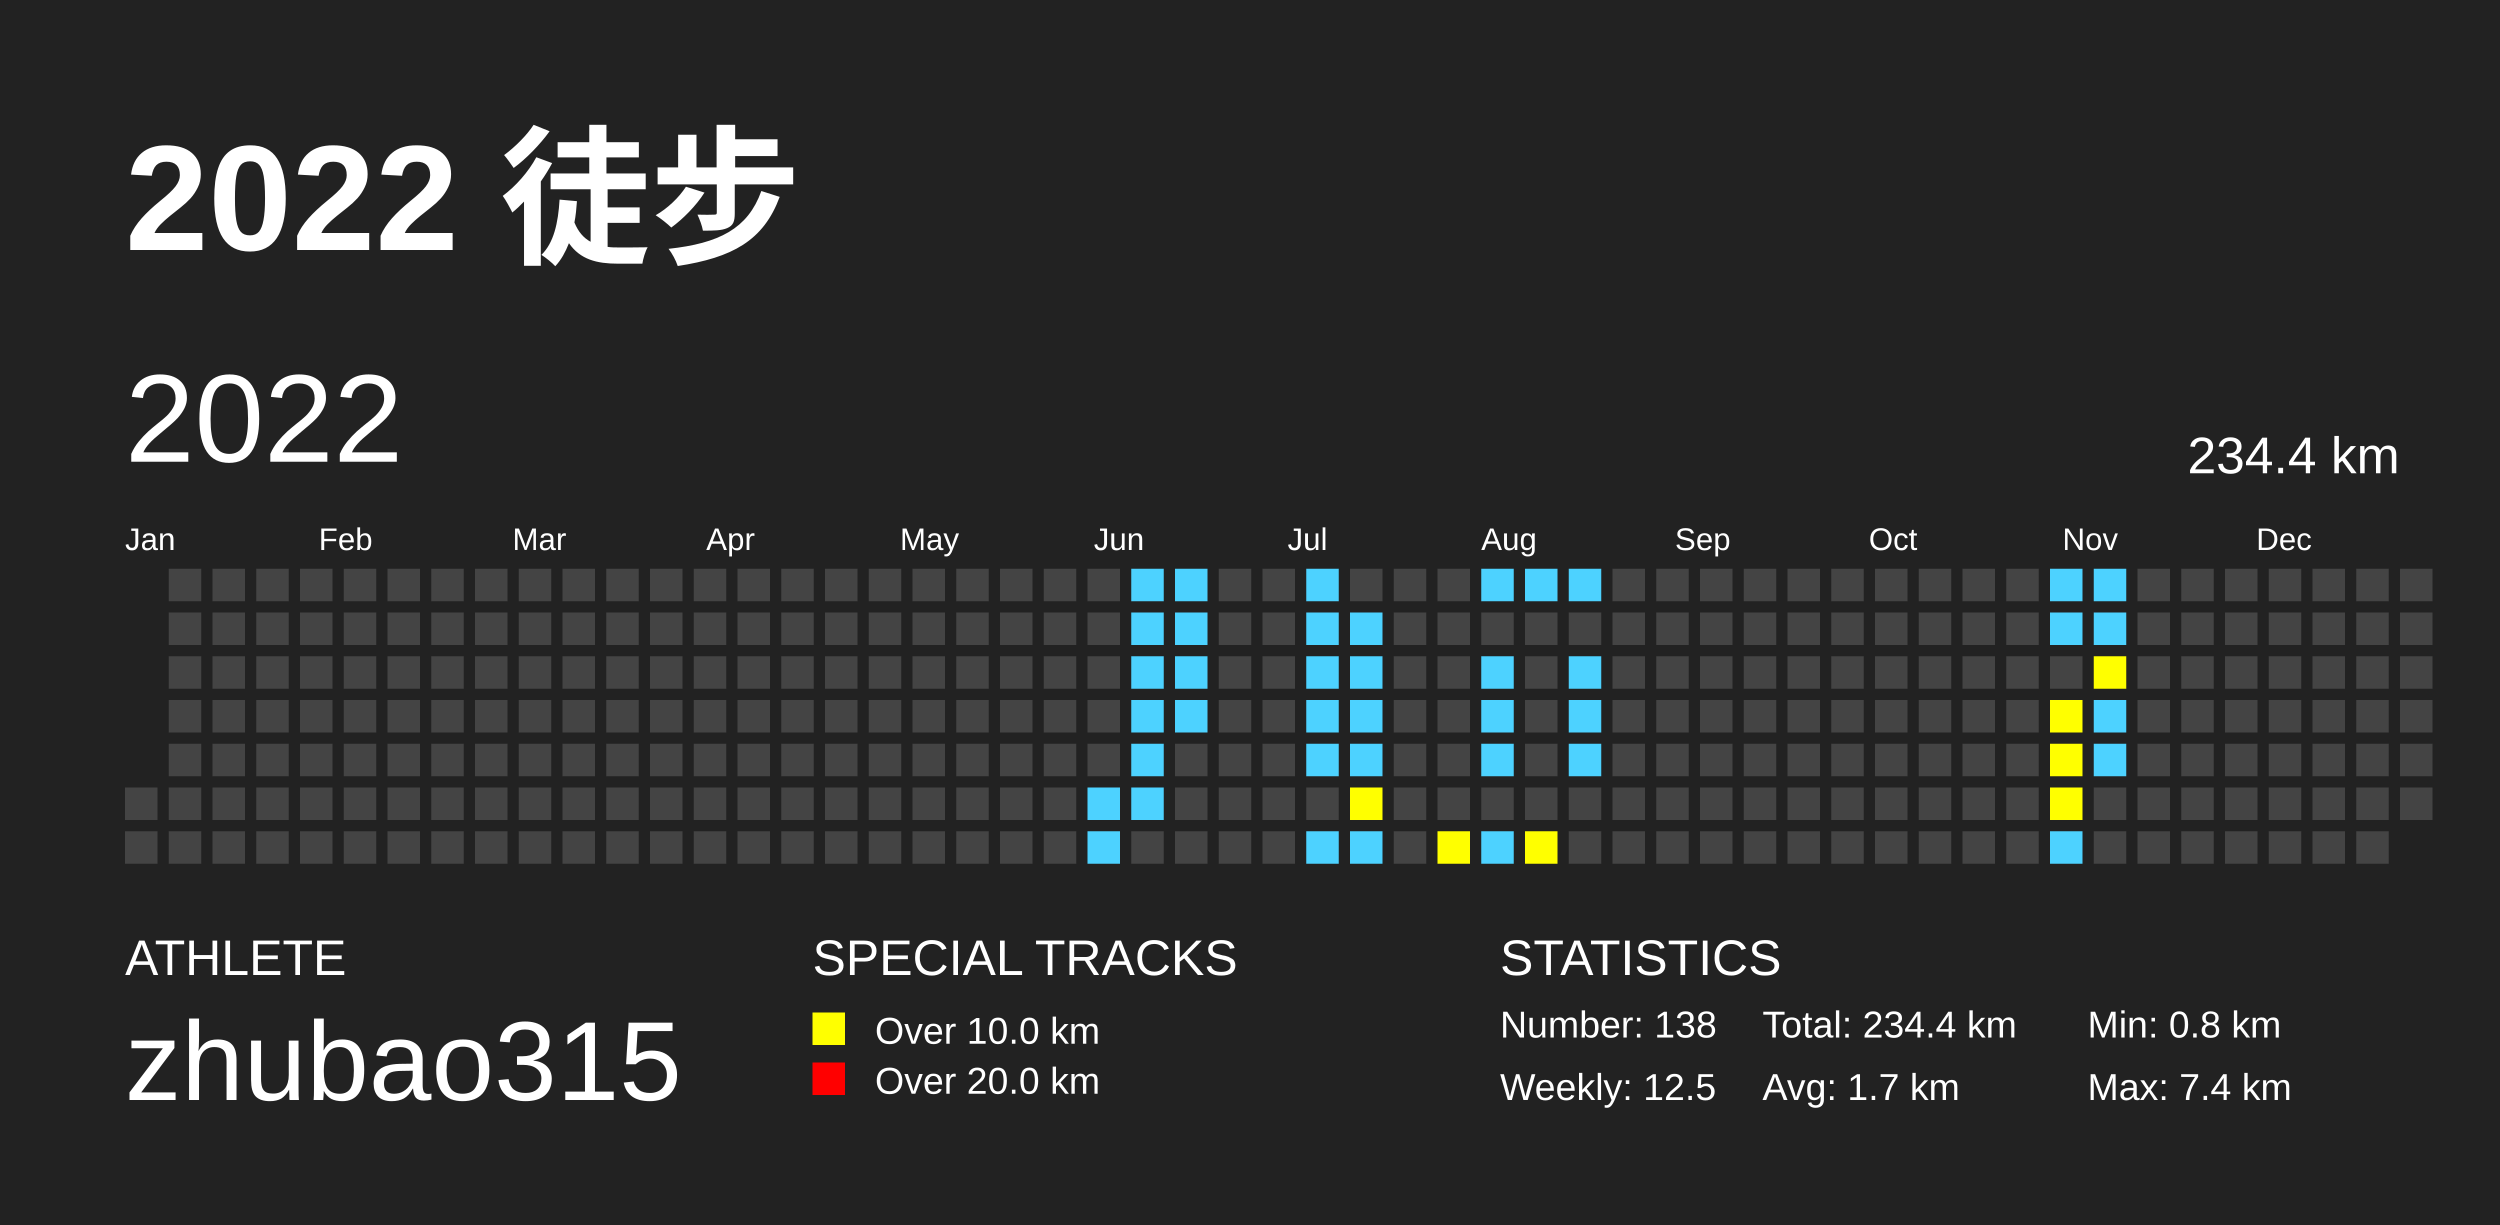
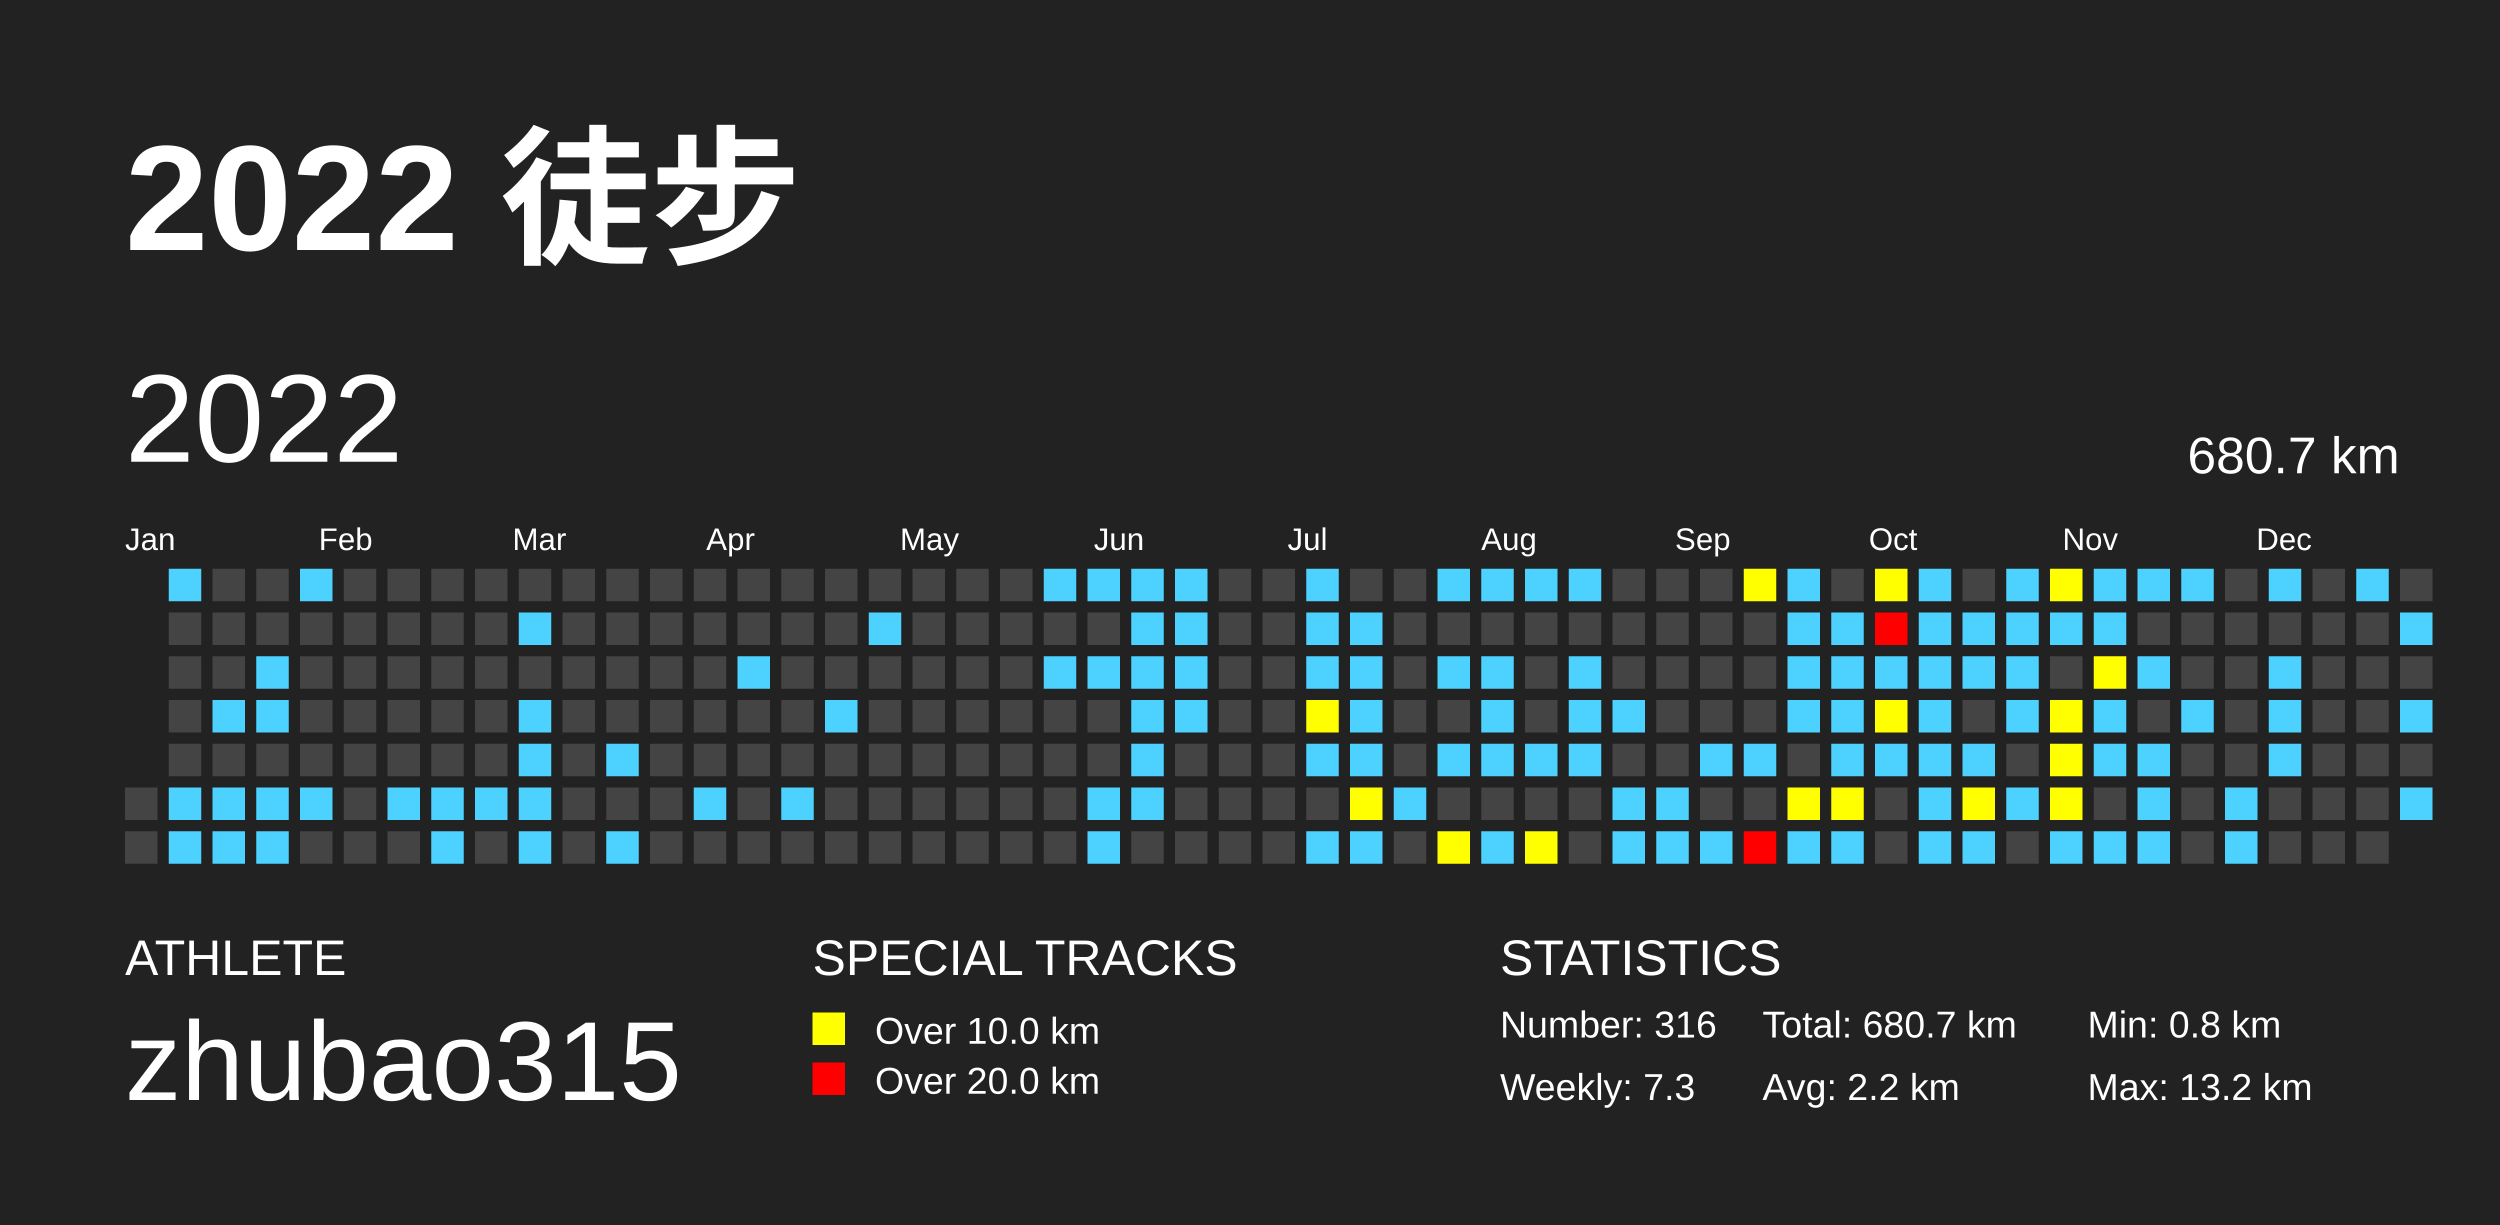
<svg xmlns="http://www.w3.org/2000/svg" baseProfile="full" height="98mm" version="1.1" viewBox="0,0,200,98" width="200mm">
  <defs />
  <rect fill="#222222" height="98" width="200" x="0" y="0" />
  <text fill="#FFFFFF" style="font-size:12px; font-family:Arial; font-weight:bold;" x="10" y="20">2022 徒步</text>
  <text fill="#FFFFFF" style="font-size:4px; font-family:Arial" x="10" y="78">ATHLETE</text>
  <text fill="#FFFFFF" style="font-size:9px; font-family:Arial" x="10" y="88">zhubao315</text>
  <text fill="#FFFFFF" style="font-size:4px; font-family:Arial" x="65" y="78">SPECIAL TRACKS</text>
  <rect fill="yellow" height="2.6" width="2.6" x="65" y="81" />
  <text fill="#FFFFFF" style="font-size:3px; font-family:Arial" x="70" y="83.5">Over 10.0 km</text>
  <rect fill="red" height="2.6" width="2.6" x="65" y="85" />
  <text fill="#FFFFFF" style="font-size:3px; font-family:Arial" x="70" y="87.5">Over 20.0 km</text>
  <text fill="#FFFFFF" style="font-size:4px; font-family:Arial" x="120" y="78">STATISTICS</text>
-   <text fill="#FFFFFF" style="font-size:3px; font-family:Arial" x="120" y="83">Number: 138</text>
-   <text fill="#FFFFFF" style="font-size:3px; font-family:Arial" x="120" y="88">Weekly: 12.5</text>
-   <text fill="#FFFFFF" style="font-size:3px; font-family:Arial" x="141" y="83">Total: 234.4 km</text>
-   <text fill="#FFFFFF" style="font-size:3px; font-family:Arial" x="141" y="88">Avg: 1.7 km</text>
+   <text fill="#FFFFFF" style="font-size:3px; font-family:Arial" x="120" y="83">Number: 316</text>
+   <text fill="#FFFFFF" style="font-size:3px; font-family:Arial" x="120" y="88">Weekly: 7.3</text>
+   <text fill="#FFFFFF" style="font-size:3px; font-family:Arial" x="141" y="83">Total: 680.7 km</text>
+   <text fill="#FFFFFF" style="font-size:3px; font-family:Arial" x="141" y="88">Avg: 2.2 km</text>
  <text fill="#FFFFFF" style="font-size:3px; font-family:Arial" x="167" y="83">Min: 0.8 km</text>
-   <text fill="#FFFFFF" style="font-size:3px; font-family:Arial" x="167" y="88">Max: 7.4 km</text>
+   <text fill="#FFFFFF" style="font-size:3px; font-family:Arial" x="167" y="88">Max: 13.2 km</text>
  <text dominant-baseline="hanging" fill="#FFFFFF" style="font-size:10.0px; font-family:Arial;" x="10" y="30">2022</text>
-   <text dominant-baseline="hanging" fill="#FFFFFF" style="font-size:4.125px; font-family:Arial;" x="175" y="35">234.4 km</text>
+   <text dominant-baseline="hanging" fill="#FFFFFF" style="font-size:4.125px; font-family:Arial;" x="175" y="35">680.7 km</text>
  <text fill="#FFFFFF" style="font-size:2.5px; font-family:Arial" x="10.0" y="44">Jan</text>
  <text fill="#FFFFFF" style="font-size:2.5px; font-family:Arial" x="25.5" y="44">Feb</text>
  <text fill="#FFFFFF" style="font-size:2.5px; font-family:Arial" x="41.0" y="44">Mar</text>
  <text fill="#FFFFFF" style="font-size:2.5px; font-family:Arial" x="56.5" y="44">Apr</text>
  <text fill="#FFFFFF" style="font-size:2.5px; font-family:Arial" x="72.0" y="44">May</text>
  <text fill="#FFFFFF" style="font-size:2.5px; font-family:Arial" x="87.5" y="44">Jun</text>
  <text fill="#FFFFFF" style="font-size:2.5px; font-family:Arial" x="103.0" y="44">Jul</text>
  <text fill="#FFFFFF" style="font-size:2.5px; font-family:Arial" x="118.5" y="44">Aug</text>
  <text fill="#FFFFFF" style="font-size:2.5px; font-family:Arial" x="134.0" y="44">Sep</text>
  <text fill="#FFFFFF" style="font-size:2.5px; font-family:Arial" x="149.5" y="44">Oct</text>
  <text fill="#FFFFFF" style="font-size:2.5px; font-family:Arial" x="165.0" y="44">Nov</text>
  <text fill="#FFFFFF" style="font-size:2.5px; font-family:Arial" x="180.5" y="44">Dec</text>
  <rect fill="#444444" height="2.6" width="2.6" x="10.0" y="63.0" />
  <rect fill="#444444" height="2.6" width="2.6" x="10.0" y="66.5" />
-   <rect fill="#444444" height="2.6" width="2.6" x="13.5" y="45.5" />
+   <rect fill="#4DD2FF" height="2.6" width="2.6" x="13.5" y="45.5" />
  <rect fill="#444444" height="2.6" width="2.6" x="13.5" y="49.0" />
  <rect fill="#444444" height="2.6" width="2.6" x="13.5" y="52.5" />
  <rect fill="#444444" height="2.6" width="2.6" x="13.5" y="56.0" />
  <rect fill="#444444" height="2.6" width="2.6" x="13.5" y="59.5" />
-   <rect fill="#444444" height="2.6" width="2.6" x="13.5" y="63.0" />
-   <rect fill="#444444" height="2.6" width="2.6" x="13.5" y="66.5" />
+   <rect fill="#4DD2FF" height="2.6" width="2.6" x="13.5" y="63.0" />
+   <rect fill="#4DD2FF" height="2.6" width="2.6" x="13.5" y="66.5" />
  <rect fill="#444444" height="2.6" width="2.6" x="17.0" y="45.5" />
  <rect fill="#444444" height="2.6" width="2.6" x="17.0" y="49.0" />
  <rect fill="#444444" height="2.6" width="2.6" x="17.0" y="52.5" />
-   <rect fill="#444444" height="2.6" width="2.6" x="17.0" y="56.0" />
+   <rect fill="#4DD2FF" height="2.6" width="2.6" x="17.0" y="56.0" />
  <rect fill="#444444" height="2.6" width="2.6" x="17.0" y="59.5" />
-   <rect fill="#444444" height="2.6" width="2.6" x="17.0" y="63.0" />
-   <rect fill="#444444" height="2.6" width="2.6" x="17.0" y="66.5" />
+   <rect fill="#4DD2FF" height="2.6" width="2.6" x="17.0" y="63.0" />
+   <rect fill="#4DD2FF" height="2.6" width="2.6" x="17.0" y="66.5" />
  <rect fill="#444444" height="2.6" width="2.6" x="20.5" y="45.5" />
  <rect fill="#444444" height="2.6" width="2.6" x="20.5" y="49.0" />
-   <rect fill="#444444" height="2.6" width="2.6" x="20.5" y="52.5" />
-   <rect fill="#444444" height="2.6" width="2.6" x="20.5" y="56.0" />
+   <rect fill="#4DD2FF" height="2.6" width="2.6" x="20.5" y="52.5" />
+   <rect fill="#4DD2FF" height="2.6" width="2.6" x="20.5" y="56.0" />
  <rect fill="#444444" height="2.6" width="2.6" x="20.5" y="59.5" />
-   <rect fill="#444444" height="2.6" width="2.6" x="20.5" y="63.0" />
-   <rect fill="#444444" height="2.6" width="2.6" x="20.5" y="66.5" />
-   <rect fill="#444444" height="2.6" width="2.6" x="24.0" y="45.5" />
+   <rect fill="#4DD2FF" height="2.6" width="2.6" x="20.5" y="63.0" />
+   <rect fill="#4DD2FF" height="2.6" width="2.6" x="20.5" y="66.5" />
+   <rect fill="#4DD2FF" height="2.6" width="2.6" x="24.0" y="45.5" />
  <rect fill="#444444" height="2.6" width="2.6" x="24.0" y="49.0" />
  <rect fill="#444444" height="2.6" width="2.6" x="24.0" y="52.5" />
  <rect fill="#444444" height="2.6" width="2.6" x="24.0" y="56.0" />
  <rect fill="#444444" height="2.6" width="2.6" x="24.0" y="59.5" />
-   <rect fill="#444444" height="2.6" width="2.6" x="24.0" y="63.0" />
+   <rect fill="#4DD2FF" height="2.6" width="2.6" x="24.0" y="63.0" />
  <rect fill="#444444" height="2.6" width="2.6" x="24.0" y="66.5" />
  <rect fill="#444444" height="2.6" width="2.6" x="27.5" y="45.5" />
  <rect fill="#444444" height="2.6" width="2.6" x="27.5" y="49.0" />
  <rect fill="#444444" height="2.6" width="2.6" x="27.5" y="52.5" />
  <rect fill="#444444" height="2.6" width="2.6" x="27.5" y="56.0" />
  <rect fill="#444444" height="2.6" width="2.6" x="27.5" y="59.5" />
  <rect fill="#444444" height="2.6" width="2.6" x="27.5" y="63.0" />
  <rect fill="#444444" height="2.6" width="2.6" x="27.5" y="66.5" />
  <rect fill="#444444" height="2.6" width="2.6" x="31.0" y="45.5" />
  <rect fill="#444444" height="2.6" width="2.6" x="31.0" y="49.0" />
  <rect fill="#444444" height="2.6" width="2.6" x="31.0" y="52.5" />
  <rect fill="#444444" height="2.6" width="2.6" x="31.0" y="56.0" />
  <rect fill="#444444" height="2.6" width="2.6" x="31.0" y="59.5" />
-   <rect fill="#444444" height="2.6" width="2.6" x="31.0" y="63.0" />
+   <rect fill="#4DD2FF" height="2.6" width="2.6" x="31.0" y="63.0" />
  <rect fill="#444444" height="2.6" width="2.6" x="31.0" y="66.5" />
  <rect fill="#444444" height="2.6" width="2.6" x="34.5" y="45.5" />
  <rect fill="#444444" height="2.6" width="2.6" x="34.5" y="49.0" />
  <rect fill="#444444" height="2.6" width="2.6" x="34.5" y="52.5" />
  <rect fill="#444444" height="2.6" width="2.6" x="34.5" y="56.0" />
  <rect fill="#444444" height="2.6" width="2.6" x="34.5" y="59.5" />
-   <rect fill="#444444" height="2.6" width="2.6" x="34.5" y="63.0" />
-   <rect fill="#444444" height="2.6" width="2.6" x="34.5" y="66.5" />
+   <rect fill="#4DD2FF" height="2.6" width="2.6" x="34.5" y="63.0" />
+   <rect fill="#4DD2FF" height="2.6" width="2.6" x="34.5" y="66.5" />
  <rect fill="#444444" height="2.6" width="2.6" x="38.0" y="45.5" />
  <rect fill="#444444" height="2.6" width="2.6" x="38.0" y="49.0" />
  <rect fill="#444444" height="2.6" width="2.6" x="38.0" y="52.5" />
  <rect fill="#444444" height="2.6" width="2.6" x="38.0" y="56.0" />
  <rect fill="#444444" height="2.6" width="2.6" x="38.0" y="59.5" />
-   <rect fill="#444444" height="2.6" width="2.6" x="38.0" y="63.0" />
+   <rect fill="#4DD2FF" height="2.6" width="2.6" x="38.0" y="63.0" />
  <rect fill="#444444" height="2.6" width="2.6" x="38.0" y="66.5" />
  <rect fill="#444444" height="2.6" width="2.6" x="41.5" y="45.5" />
-   <rect fill="#444444" height="2.6" width="2.6" x="41.5" y="49.0" />
+   <rect fill="#4DD2FF" height="2.6" width="2.6" x="41.5" y="49.0" />
  <rect fill="#444444" height="2.6" width="2.6" x="41.5" y="52.5" />
-   <rect fill="#444444" height="2.6" width="2.6" x="41.5" y="56.0" />
-   <rect fill="#444444" height="2.6" width="2.6" x="41.5" y="59.5" />
-   <rect fill="#444444" height="2.6" width="2.6" x="41.5" y="63.0" />
-   <rect fill="#444444" height="2.6" width="2.6" x="41.5" y="66.5" />
+   <rect fill="#4DD2FF" height="2.6" width="2.6" x="41.5" y="56.0" />
+   <rect fill="#4DD2FF" height="2.6" width="2.6" x="41.5" y="59.5" />
+   <rect fill="#4DD2FF" height="2.6" width="2.6" x="41.5" y="63.0" />
+   <rect fill="#4DD2FF" height="2.6" width="2.6" x="41.5" y="66.5" />
  <rect fill="#444444" height="2.6" width="2.6" x="45.0" y="45.5" />
  <rect fill="#444444" height="2.6" width="2.6" x="45.0" y="49.0" />
  <rect fill="#444444" height="2.6" width="2.6" x="45.0" y="52.5" />
  <rect fill="#444444" height="2.6" width="2.6" x="45.0" y="56.0" />
  <rect fill="#444444" height="2.6" width="2.6" x="45.0" y="59.5" />
  <rect fill="#444444" height="2.6" width="2.6" x="45.0" y="63.0" />
  <rect fill="#444444" height="2.6" width="2.6" x="45.0" y="66.5" />
  <rect fill="#444444" height="2.6" width="2.6" x="48.5" y="45.5" />
  <rect fill="#444444" height="2.6" width="2.6" x="48.5" y="49.0" />
  <rect fill="#444444" height="2.6" width="2.6" x="48.5" y="52.5" />
  <rect fill="#444444" height="2.6" width="2.6" x="48.5" y="56.0" />
-   <rect fill="#444444" height="2.6" width="2.6" x="48.5" y="59.5" />
+   <rect fill="#4DD2FF" height="2.6" width="2.6" x="48.5" y="59.5" />
  <rect fill="#444444" height="2.6" width="2.6" x="48.5" y="63.0" />
-   <rect fill="#444444" height="2.6" width="2.6" x="48.5" y="66.5" />
+   <rect fill="#4DD2FF" height="2.6" width="2.6" x="48.5" y="66.5" />
  <rect fill="#444444" height="2.6" width="2.6" x="52.0" y="45.5" />
  <rect fill="#444444" height="2.6" width="2.6" x="52.0" y="49.0" />
  <rect fill="#444444" height="2.6" width="2.6" x="52.0" y="52.5" />
  <rect fill="#444444" height="2.6" width="2.6" x="52.0" y="56.0" />
  <rect fill="#444444" height="2.6" width="2.6" x="52.0" y="59.5" />
  <rect fill="#444444" height="2.6" width="2.6" x="52.0" y="63.0" />
  <rect fill="#444444" height="2.6" width="2.6" x="52.0" y="66.5" />
  <rect fill="#444444" height="2.6" width="2.6" x="55.5" y="45.5" />
  <rect fill="#444444" height="2.6" width="2.6" x="55.5" y="49.0" />
  <rect fill="#444444" height="2.6" width="2.6" x="55.5" y="52.5" />
  <rect fill="#444444" height="2.6" width="2.6" x="55.5" y="56.0" />
  <rect fill="#444444" height="2.6" width="2.6" x="55.5" y="59.5" />
-   <rect fill="#444444" height="2.6" width="2.6" x="55.5" y="63.0" />
+   <rect fill="#4DD2FF" height="2.6" width="2.6" x="55.5" y="63.0" />
  <rect fill="#444444" height="2.6" width="2.6" x="55.5" y="66.5" />
  <rect fill="#444444" height="2.6" width="2.6" x="59.0" y="45.5" />
  <rect fill="#444444" height="2.6" width="2.6" x="59.0" y="49.0" />
-   <rect fill="#444444" height="2.6" width="2.6" x="59.0" y="52.5" />
+   <rect fill="#4DD2FF" height="2.6" width="2.6" x="59.0" y="52.5" />
  <rect fill="#444444" height="2.6" width="2.6" x="59.0" y="56.0" />
  <rect fill="#444444" height="2.6" width="2.6" x="59.0" y="59.5" />
  <rect fill="#444444" height="2.6" width="2.6" x="59.0" y="63.0" />
  <rect fill="#444444" height="2.6" width="2.6" x="59.0" y="66.5" />
  <rect fill="#444444" height="2.6" width="2.6" x="62.5" y="45.5" />
  <rect fill="#444444" height="2.6" width="2.6" x="62.5" y="49.0" />
  <rect fill="#444444" height="2.6" width="2.6" x="62.5" y="52.5" />
  <rect fill="#444444" height="2.6" width="2.6" x="62.5" y="56.0" />
  <rect fill="#444444" height="2.6" width="2.6" x="62.5" y="59.5" />
-   <rect fill="#444444" height="2.6" width="2.6" x="62.5" y="63.0" />
+   <rect fill="#4DD2FF" height="2.6" width="2.6" x="62.5" y="63.0" />
  <rect fill="#444444" height="2.6" width="2.6" x="62.5" y="66.5" />
  <rect fill="#444444" height="2.6" width="2.6" x="66.0" y="45.5" />
  <rect fill="#444444" height="2.6" width="2.6" x="66.0" y="49.0" />
  <rect fill="#444444" height="2.6" width="2.6" x="66.0" y="52.5" />
-   <rect fill="#444444" height="2.6" width="2.6" x="66.0" y="56.0" />
+   <rect fill="#4DD2FF" height="2.6" width="2.6" x="66.0" y="56.0" />
  <rect fill="#444444" height="2.6" width="2.6" x="66.0" y="59.5" />
  <rect fill="#444444" height="2.6" width="2.6" x="66.0" y="63.0" />
  <rect fill="#444444" height="2.6" width="2.6" x="66.0" y="66.5" />
  <rect fill="#444444" height="2.6" width="2.6" x="69.5" y="45.5" />
-   <rect fill="#444444" height="2.6" width="2.6" x="69.5" y="49.0" />
+   <rect fill="#4DD2FF" height="2.6" width="2.6" x="69.5" y="49.0" />
  <rect fill="#444444" height="2.6" width="2.6" x="69.5" y="52.5" />
  <rect fill="#444444" height="2.6" width="2.6" x="69.5" y="56.0" />
  <rect fill="#444444" height="2.6" width="2.6" x="69.5" y="59.5" />
  <rect fill="#444444" height="2.6" width="2.6" x="69.5" y="63.0" />
  <rect fill="#444444" height="2.6" width="2.6" x="69.5" y="66.5" />
  <rect fill="#444444" height="2.6" width="2.6" x="73.0" y="45.5" />
  <rect fill="#444444" height="2.6" width="2.6" x="73.0" y="49.0" />
  <rect fill="#444444" height="2.6" width="2.6" x="73.0" y="52.5" />
  <rect fill="#444444" height="2.6" width="2.6" x="73.0" y="56.0" />
  <rect fill="#444444" height="2.6" width="2.6" x="73.0" y="59.5" />
  <rect fill="#444444" height="2.6" width="2.6" x="73.0" y="63.0" />
  <rect fill="#444444" height="2.6" width="2.6" x="73.0" y="66.5" />
  <rect fill="#444444" height="2.6" width="2.6" x="76.5" y="45.5" />
  <rect fill="#444444" height="2.6" width="2.6" x="76.5" y="49.0" />
  <rect fill="#444444" height="2.6" width="2.6" x="76.5" y="52.5" />
  <rect fill="#444444" height="2.6" width="2.6" x="76.5" y="56.0" />
  <rect fill="#444444" height="2.6" width="2.6" x="76.5" y="59.5" />
  <rect fill="#444444" height="2.6" width="2.6" x="76.5" y="63.0" />
  <rect fill="#444444" height="2.6" width="2.6" x="76.5" y="66.5" />
  <rect fill="#444444" height="2.6" width="2.6" x="80.0" y="45.5" />
  <rect fill="#444444" height="2.6" width="2.6" x="80.0" y="49.0" />
  <rect fill="#444444" height="2.6" width="2.6" x="80.0" y="52.5" />
  <rect fill="#444444" height="2.6" width="2.6" x="80.0" y="56.0" />
  <rect fill="#444444" height="2.6" width="2.6" x="80.0" y="59.5" />
  <rect fill="#444444" height="2.6" width="2.6" x="80.0" y="63.0" />
  <rect fill="#444444" height="2.6" width="2.6" x="80.0" y="66.5" />
-   <rect fill="#444444" height="2.6" width="2.6" x="83.5" y="45.5" />
+   <rect fill="#4DD2FF" height="2.6" width="2.6" x="83.5" y="45.5" />
  <rect fill="#444444" height="2.6" width="2.6" x="83.5" y="49.0" />
-   <rect fill="#444444" height="2.6" width="2.6" x="83.5" y="52.5" />
+   <rect fill="#4DD2FF" height="2.6" width="2.6" x="83.5" y="52.5" />
  <rect fill="#444444" height="2.6" width="2.6" x="83.5" y="56.0" />
  <rect fill="#444444" height="2.6" width="2.6" x="83.5" y="59.5" />
  <rect fill="#444444" height="2.6" width="2.6" x="83.5" y="63.0" />
  <rect fill="#444444" height="2.6" width="2.6" x="83.5" y="66.5" />
-   <rect fill="#444444" height="2.6" width="2.6" x="87.0" y="45.5" />
+   <rect fill="#4DD2FF" height="2.6" width="2.6" x="87.0" y="45.5" />
  <rect fill="#444444" height="2.6" width="2.6" x="87.0" y="49.0" />
-   <rect fill="#444444" height="2.6" width="2.6" x="87.0" y="52.5" />
+   <rect fill="#4DD2FF" height="2.6" width="2.6" x="87.0" y="52.5" />
  <rect fill="#444444" height="2.6" width="2.6" x="87.0" y="56.0" />
  <rect fill="#444444" height="2.6" width="2.6" x="87.0" y="59.5" />
  <rect fill="#4DD2FF" height="2.6" width="2.6" x="87.0" y="63.0" />
  <rect fill="#4DD2FF" height="2.6" width="2.6" x="87.0" y="66.5" />
  <rect fill="#4DD2FF" height="2.6" width="2.6" x="90.5" y="45.5" />
  <rect fill="#4DD2FF" height="2.6" width="2.6" x="90.5" y="49.0" />
  <rect fill="#4DD2FF" height="2.6" width="2.6" x="90.5" y="52.5" />
  <rect fill="#4DD2FF" height="2.6" width="2.6" x="90.5" y="56.0" />
  <rect fill="#4DD2FF" height="2.6" width="2.6" x="90.5" y="59.5" />
  <rect fill="#4DD2FF" height="2.6" width="2.6" x="90.5" y="63.0" />
  <rect fill="#444444" height="2.6" width="2.6" x="90.5" y="66.5" />
  <rect fill="#4DD2FF" height="2.6" width="2.6" x="94.0" y="45.5" />
  <rect fill="#4DD2FF" height="2.6" width="2.6" x="94.0" y="49.0" />
  <rect fill="#4DD2FF" height="2.6" width="2.6" x="94.0" y="52.5" />
  <rect fill="#4DD2FF" height="2.6" width="2.6" x="94.0" y="56.0" />
  <rect fill="#444444" height="2.6" width="2.6" x="94.0" y="59.5" />
  <rect fill="#444444" height="2.6" width="2.6" x="94.0" y="63.0" />
  <rect fill="#444444" height="2.6" width="2.6" x="94.0" y="66.5" />
  <rect fill="#444444" height="2.6" width="2.6" x="97.5" y="45.5" />
  <rect fill="#444444" height="2.6" width="2.6" x="97.5" y="49.0" />
  <rect fill="#444444" height="2.6" width="2.6" x="97.5" y="52.5" />
  <rect fill="#444444" height="2.6" width="2.6" x="97.5" y="56.0" />
  <rect fill="#444444" height="2.6" width="2.6" x="97.5" y="59.5" />
  <rect fill="#444444" height="2.6" width="2.6" x="97.5" y="63.0" />
  <rect fill="#444444" height="2.6" width="2.6" x="97.5" y="66.5" />
  <rect fill="#444444" height="2.6" width="2.6" x="101.0" y="45.5" />
  <rect fill="#444444" height="2.6" width="2.6" x="101.0" y="49.0" />
  <rect fill="#444444" height="2.6" width="2.6" x="101.0" y="52.5" />
  <rect fill="#444444" height="2.6" width="2.6" x="101.0" y="56.0" />
  <rect fill="#444444" height="2.6" width="2.6" x="101.0" y="59.5" />
  <rect fill="#444444" height="2.6" width="2.6" x="101.0" y="63.0" />
  <rect fill="#444444" height="2.6" width="2.6" x="101.0" y="66.5" />
  <rect fill="#4DD2FF" height="2.6" width="2.6" x="104.5" y="45.5" />
  <rect fill="#4DD2FF" height="2.6" width="2.6" x="104.5" y="49.0" />
  <rect fill="#4DD2FF" height="2.6" width="2.6" x="104.5" y="52.5" />
-   <rect fill="#4DD2FF" height="2.6" width="2.6" x="104.5" y="56.0" />
+   <rect fill="yellow" height="2.6" width="2.6" x="104.5" y="56.0" />
  <rect fill="#4DD2FF" height="2.6" width="2.6" x="104.5" y="59.5" />
  <rect fill="#444444" height="2.6" width="2.6" x="104.5" y="63.0" />
  <rect fill="#4DD2FF" height="2.6" width="2.6" x="104.5" y="66.5" />
  <rect fill="#444444" height="2.6" width="2.6" x="108.0" y="45.5" />
  <rect fill="#4DD2FF" height="2.6" width="2.6" x="108.0" y="49.0" />
  <rect fill="#4DD2FF" height="2.6" width="2.6" x="108.0" y="52.5" />
  <rect fill="#4DD2FF" height="2.6" width="2.6" x="108.0" y="56.0" />
  <rect fill="#4DD2FF" height="2.6" width="2.6" x="108.0" y="59.5" />
  <rect fill="yellow" height="2.6" width="2.6" x="108.0" y="63.0" />
  <rect fill="#4DD2FF" height="2.6" width="2.6" x="108.0" y="66.5" />
  <rect fill="#444444" height="2.6" width="2.6" x="111.5" y="45.5" />
  <rect fill="#444444" height="2.6" width="2.6" x="111.5" y="49.0" />
  <rect fill="#444444" height="2.6" width="2.6" x="111.5" y="52.5" />
  <rect fill="#444444" height="2.6" width="2.6" x="111.5" y="56.0" />
  <rect fill="#444444" height="2.6" width="2.6" x="111.5" y="59.5" />
-   <rect fill="#444444" height="2.6" width="2.6" x="111.5" y="63.0" />
+   <rect fill="#4DD2FF" height="2.6" width="2.6" x="111.5" y="63.0" />
  <rect fill="#444444" height="2.6" width="2.6" x="111.5" y="66.5" />
-   <rect fill="#444444" height="2.6" width="2.6" x="115.0" y="45.5" />
+   <rect fill="#4DD2FF" height="2.6" width="2.6" x="115.0" y="45.5" />
  <rect fill="#444444" height="2.6" width="2.6" x="115.0" y="49.0" />
-   <rect fill="#444444" height="2.6" width="2.6" x="115.0" y="52.5" />
+   <rect fill="#4DD2FF" height="2.6" width="2.6" x="115.0" y="52.5" />
  <rect fill="#444444" height="2.6" width="2.6" x="115.0" y="56.0" />
-   <rect fill="#444444" height="2.6" width="2.6" x="115.0" y="59.5" />
+   <rect fill="#4DD2FF" height="2.6" width="2.6" x="115.0" y="59.5" />
  <rect fill="#444444" height="2.6" width="2.6" x="115.0" y="63.0" />
  <rect fill="yellow" height="2.6" width="2.6" x="115.0" y="66.5" />
  <rect fill="#4DD2FF" height="2.6" width="2.6" x="118.5" y="45.5" />
  <rect fill="#444444" height="2.6" width="2.6" x="118.5" y="49.0" />
  <rect fill="#4DD2FF" height="2.6" width="2.6" x="118.5" y="52.5" />
  <rect fill="#4DD2FF" height="2.6" width="2.6" x="118.5" y="56.0" />
  <rect fill="#4DD2FF" height="2.6" width="2.6" x="118.5" y="59.5" />
  <rect fill="#444444" height="2.6" width="2.6" x="118.5" y="63.0" />
  <rect fill="#4DD2FF" height="2.6" width="2.6" x="118.5" y="66.5" />
  <rect fill="#4DD2FF" height="2.6" width="2.6" x="122.0" y="45.5" />
  <rect fill="#444444" height="2.6" width="2.6" x="122.0" y="49.0" />
  <rect fill="#444444" height="2.6" width="2.6" x="122.0" y="52.5" />
  <rect fill="#444444" height="2.6" width="2.6" x="122.0" y="56.0" />
-   <rect fill="#444444" height="2.6" width="2.6" x="122.0" y="59.5" />
+   <rect fill="#4DD2FF" height="2.6" width="2.6" x="122.0" y="59.5" />
  <rect fill="#444444" height="2.6" width="2.6" x="122.0" y="63.0" />
  <rect fill="yellow" height="2.6" width="2.6" x="122.0" y="66.5" />
  <rect fill="#4DD2FF" height="2.6" width="2.6" x="125.5" y="45.5" />
  <rect fill="#444444" height="2.6" width="2.6" x="125.5" y="49.0" />
  <rect fill="#4DD2FF" height="2.6" width="2.6" x="125.5" y="52.5" />
  <rect fill="#4DD2FF" height="2.6" width="2.6" x="125.5" y="56.0" />
  <rect fill="#4DD2FF" height="2.6" width="2.6" x="125.5" y="59.5" />
  <rect fill="#444444" height="2.6" width="2.6" x="125.5" y="63.0" />
  <rect fill="#444444" height="2.6" width="2.6" x="125.5" y="66.5" />
  <rect fill="#444444" height="2.6" width="2.6" x="129.0" y="45.5" />
  <rect fill="#444444" height="2.6" width="2.6" x="129.0" y="49.0" />
  <rect fill="#444444" height="2.6" width="2.6" x="129.0" y="52.5" />
-   <rect fill="#444444" height="2.6" width="2.6" x="129.0" y="56.0" />
+   <rect fill="#4DD2FF" height="2.6" width="2.6" x="129.0" y="56.0" />
  <rect fill="#444444" height="2.6" width="2.6" x="129.0" y="59.5" />
-   <rect fill="#444444" height="2.6" width="2.6" x="129.0" y="63.0" />
-   <rect fill="#444444" height="2.6" width="2.6" x="129.0" y="66.5" />
+   <rect fill="#4DD2FF" height="2.6" width="2.6" x="129.0" y="63.0" />
+   <rect fill="#4DD2FF" height="2.6" width="2.6" x="129.0" y="66.5" />
  <rect fill="#444444" height="2.6" width="2.6" x="132.5" y="45.5" />
  <rect fill="#444444" height="2.6" width="2.6" x="132.5" y="49.0" />
  <rect fill="#444444" height="2.6" width="2.6" x="132.5" y="52.5" />
  <rect fill="#444444" height="2.6" width="2.6" x="132.5" y="56.0" />
  <rect fill="#444444" height="2.6" width="2.6" x="132.5" y="59.5" />
-   <rect fill="#444444" height="2.6" width="2.6" x="132.5" y="63.0" />
-   <rect fill="#444444" height="2.6" width="2.6" x="132.5" y="66.5" />
+   <rect fill="#4DD2FF" height="2.6" width="2.6" x="132.5" y="63.0" />
+   <rect fill="#4DD2FF" height="2.6" width="2.6" x="132.5" y="66.5" />
  <rect fill="#444444" height="2.6" width="2.6" x="136.0" y="45.5" />
  <rect fill="#444444" height="2.6" width="2.6" x="136.0" y="49.0" />
  <rect fill="#444444" height="2.6" width="2.6" x="136.0" y="52.5" />
  <rect fill="#444444" height="2.6" width="2.6" x="136.0" y="56.0" />
-   <rect fill="#444444" height="2.6" width="2.6" x="136.0" y="59.5" />
+   <rect fill="#4DD2FF" height="2.6" width="2.6" x="136.0" y="59.5" />
  <rect fill="#444444" height="2.6" width="2.6" x="136.0" y="63.0" />
-   <rect fill="#444444" height="2.6" width="2.6" x="136.0" y="66.5" />
-   <rect fill="#444444" height="2.6" width="2.6" x="139.5" y="45.5" />
+   <rect fill="#4DD2FF" height="2.6" width="2.6" x="136.0" y="66.5" />
+   <rect fill="yellow" height="2.6" width="2.6" x="139.5" y="45.5" />
  <rect fill="#444444" height="2.6" width="2.6" x="139.5" y="49.0" />
  <rect fill="#444444" height="2.6" width="2.6" x="139.5" y="52.5" />
  <rect fill="#444444" height="2.6" width="2.6" x="139.5" y="56.0" />
-   <rect fill="#444444" height="2.6" width="2.6" x="139.5" y="59.5" />
+   <rect fill="#4DD2FF" height="2.6" width="2.6" x="139.5" y="59.5" />
  <rect fill="#444444" height="2.6" width="2.6" x="139.5" y="63.0" />
-   <rect fill="#444444" height="2.6" width="2.6" x="139.5" y="66.5" />
-   <rect fill="#444444" height="2.6" width="2.6" x="143.0" y="45.5" />
-   <rect fill="#444444" height="2.6" width="2.6" x="143.0" y="49.0" />
-   <rect fill="#444444" height="2.6" width="2.6" x="143.0" y="52.5" />
-   <rect fill="#444444" height="2.6" width="2.6" x="143.0" y="56.0" />
+   <rect fill="red" height="2.6" width="2.6" x="139.5" y="66.5" />
+   <rect fill="#4DD2FF" height="2.6" width="2.6" x="143.0" y="45.5" />
+   <rect fill="#4DD2FF" height="2.6" width="2.6" x="143.0" y="49.0" />
+   <rect fill="#4DD2FF" height="2.6" width="2.6" x="143.0" y="52.5" />
+   <rect fill="#4DD2FF" height="2.6" width="2.6" x="143.0" y="56.0" />
  <rect fill="#444444" height="2.6" width="2.6" x="143.0" y="59.5" />
-   <rect fill="#444444" height="2.6" width="2.6" x="143.0" y="63.0" />
-   <rect fill="#444444" height="2.6" width="2.6" x="143.0" y="66.5" />
+   <rect fill="yellow" height="2.6" width="2.6" x="143.0" y="63.0" />
+   <rect fill="#4DD2FF" height="2.6" width="2.6" x="143.0" y="66.5" />
  <rect fill="#444444" height="2.6" width="2.6" x="146.5" y="45.5" />
-   <rect fill="#444444" height="2.6" width="2.6" x="146.5" y="49.0" />
-   <rect fill="#444444" height="2.6" width="2.6" x="146.5" y="52.5" />
-   <rect fill="#444444" height="2.6" width="2.6" x="146.5" y="56.0" />
-   <rect fill="#444444" height="2.6" width="2.6" x="146.5" y="59.5" />
-   <rect fill="#444444" height="2.6" width="2.6" x="146.5" y="63.0" />
-   <rect fill="#444444" height="2.6" width="2.6" x="146.5" y="66.5" />
-   <rect fill="#444444" height="2.6" width="2.6" x="150.0" y="45.5" />
-   <rect fill="#444444" height="2.6" width="2.6" x="150.0" y="49.0" />
-   <rect fill="#444444" height="2.6" width="2.6" x="150.0" y="52.5" />
-   <rect fill="#444444" height="2.6" width="2.6" x="150.0" y="56.0" />
-   <rect fill="#444444" height="2.6" width="2.6" x="150.0" y="59.5" />
+   <rect fill="#4DD2FF" height="2.6" width="2.6" x="146.5" y="49.0" />
+   <rect fill="#4DD2FF" height="2.6" width="2.6" x="146.5" y="52.5" />
+   <rect fill="#4DD2FF" height="2.6" width="2.6" x="146.5" y="56.0" />
+   <rect fill="#4DD2FF" height="2.6" width="2.6" x="146.5" y="59.5" />
+   <rect fill="yellow" height="2.6" width="2.6" x="146.5" y="63.0" />
+   <rect fill="#4DD2FF" height="2.6" width="2.6" x="146.5" y="66.5" />
+   <rect fill="yellow" height="2.6" width="2.6" x="150.0" y="45.5" />
+   <rect fill="red" height="2.6" width="2.6" x="150.0" y="49.0" />
+   <rect fill="#4DD2FF" height="2.6" width="2.6" x="150.0" y="52.5" />
+   <rect fill="yellow" height="2.6" width="2.6" x="150.0" y="56.0" />
+   <rect fill="#4DD2FF" height="2.6" width="2.6" x="150.0" y="59.5" />
  <rect fill="#444444" height="2.6" width="2.6" x="150.0" y="63.0" />
  <rect fill="#444444" height="2.6" width="2.6" x="150.0" y="66.5" />
-   <rect fill="#444444" height="2.6" width="2.6" x="153.5" y="45.5" />
-   <rect fill="#444444" height="2.6" width="2.6" x="153.5" y="49.0" />
-   <rect fill="#444444" height="2.6" width="2.6" x="153.5" y="52.5" />
-   <rect fill="#444444" height="2.6" width="2.6" x="153.5" y="56.0" />
-   <rect fill="#444444" height="2.6" width="2.6" x="153.5" y="59.5" />
-   <rect fill="#444444" height="2.6" width="2.6" x="153.5" y="63.0" />
-   <rect fill="#444444" height="2.6" width="2.6" x="153.5" y="66.5" />
+   <rect fill="#4DD2FF" height="2.6" width="2.6" x="153.5" y="45.5" />
+   <rect fill="#4DD2FF" height="2.6" width="2.6" x="153.5" y="49.0" />
+   <rect fill="#4DD2FF" height="2.6" width="2.6" x="153.5" y="52.5" />
+   <rect fill="#4DD2FF" height="2.6" width="2.6" x="153.5" y="56.0" />
+   <rect fill="#4DD2FF" height="2.6" width="2.6" x="153.5" y="59.5" />
+   <rect fill="#4DD2FF" height="2.6" width="2.6" x="153.5" y="63.0" />
+   <rect fill="#4DD2FF" height="2.6" width="2.6" x="153.5" y="66.5" />
  <rect fill="#444444" height="2.6" width="2.6" x="157.0" y="45.5" />
-   <rect fill="#444444" height="2.6" width="2.6" x="157.0" y="49.0" />
-   <rect fill="#444444" height="2.6" width="2.6" x="157.0" y="52.5" />
+   <rect fill="#4DD2FF" height="2.6" width="2.6" x="157.0" y="49.0" />
+   <rect fill="#4DD2FF" height="2.6" width="2.6" x="157.0" y="52.5" />
  <rect fill="#444444" height="2.6" width="2.6" x="157.0" y="56.0" />
-   <rect fill="#444444" height="2.6" width="2.6" x="157.0" y="59.5" />
-   <rect fill="#444444" height="2.6" width="2.6" x="157.0" y="63.0" />
-   <rect fill="#444444" height="2.6" width="2.6" x="157.0" y="66.5" />
-   <rect fill="#444444" height="2.6" width="2.6" x="160.5" y="45.5" />
-   <rect fill="#444444" height="2.6" width="2.6" x="160.5" y="49.0" />
-   <rect fill="#444444" height="2.6" width="2.6" x="160.5" y="52.5" />
-   <rect fill="#444444" height="2.6" width="2.6" x="160.5" y="56.0" />
+   <rect fill="#4DD2FF" height="2.6" width="2.6" x="157.0" y="59.5" />
+   <rect fill="yellow" height="2.6" width="2.6" x="157.0" y="63.0" />
+   <rect fill="#4DD2FF" height="2.6" width="2.6" x="157.0" y="66.5" />
+   <rect fill="#4DD2FF" height="2.6" width="2.6" x="160.5" y="45.5" />
+   <rect fill="#4DD2FF" height="2.6" width="2.6" x="160.5" y="49.0" />
+   <rect fill="#4DD2FF" height="2.6" width="2.6" x="160.5" y="52.5" />
+   <rect fill="#4DD2FF" height="2.6" width="2.6" x="160.5" y="56.0" />
  <rect fill="#444444" height="2.6" width="2.6" x="160.5" y="59.5" />
-   <rect fill="#444444" height="2.6" width="2.6" x="160.5" y="63.0" />
+   <rect fill="#4DD2FF" height="2.6" width="2.6" x="160.5" y="63.0" />
  <rect fill="#444444" height="2.6" width="2.6" x="160.5" y="66.5" />
-   <rect fill="#4DD2FF" height="2.6" width="2.6" x="164.0" y="45.5" />
+   <rect fill="yellow" height="2.6" width="2.6" x="164.0" y="45.5" />
  <rect fill="#4DD2FF" height="2.6" width="2.6" x="164.0" y="49.0" />
  <rect fill="#444444" height="2.6" width="2.6" x="164.0" y="52.5" />
  <rect fill="yellow" height="2.6" width="2.6" x="164.0" y="56.0" />
  <rect fill="yellow" height="2.6" width="2.6" x="164.0" y="59.5" />
  <rect fill="yellow" height="2.6" width="2.6" x="164.0" y="63.0" />
  <rect fill="#4DD2FF" height="2.6" width="2.6" x="164.0" y="66.5" />
  <rect fill="#4DD2FF" height="2.6" width="2.6" x="167.5" y="45.5" />
  <rect fill="#4DD2FF" height="2.6" width="2.6" x="167.5" y="49.0" />
  <rect fill="yellow" height="2.6" width="2.6" x="167.5" y="52.5" />
  <rect fill="#4DD2FF" height="2.6" width="2.6" x="167.5" y="56.0" />
  <rect fill="#4DD2FF" height="2.6" width="2.6" x="167.5" y="59.5" />
  <rect fill="#444444" height="2.6" width="2.6" x="167.5" y="63.0" />
-   <rect fill="#444444" height="2.6" width="2.6" x="167.5" y="66.5" />
-   <rect fill="#444444" height="2.6" width="2.6" x="171.0" y="45.5" />
+   <rect fill="#4DD2FF" height="2.6" width="2.6" x="167.5" y="66.5" />
+   <rect fill="#4DD2FF" height="2.6" width="2.6" x="171.0" y="45.5" />
  <rect fill="#444444" height="2.6" width="2.6" x="171.0" y="49.0" />
-   <rect fill="#444444" height="2.6" width="2.6" x="171.0" y="52.5" />
+   <rect fill="#4DD2FF" height="2.6" width="2.6" x="171.0" y="52.5" />
  <rect fill="#444444" height="2.6" width="2.6" x="171.0" y="56.0" />
-   <rect fill="#444444" height="2.6" width="2.6" x="171.0" y="59.5" />
-   <rect fill="#444444" height="2.6" width="2.6" x="171.0" y="63.0" />
-   <rect fill="#444444" height="2.6" width="2.6" x="171.0" y="66.5" />
-   <rect fill="#444444" height="2.6" width="2.6" x="174.5" y="45.5" />
+   <rect fill="#4DD2FF" height="2.6" width="2.6" x="171.0" y="59.5" />
+   <rect fill="#4DD2FF" height="2.6" width="2.6" x="171.0" y="63.0" />
+   <rect fill="#4DD2FF" height="2.6" width="2.6" x="171.0" y="66.5" />
+   <rect fill="#4DD2FF" height="2.6" width="2.6" x="174.5" y="45.5" />
  <rect fill="#444444" height="2.6" width="2.6" x="174.5" y="49.0" />
  <rect fill="#444444" height="2.6" width="2.6" x="174.5" y="52.5" />
-   <rect fill="#444444" height="2.6" width="2.6" x="174.5" y="56.0" />
+   <rect fill="#4DD2FF" height="2.6" width="2.6" x="174.5" y="56.0" />
  <rect fill="#444444" height="2.6" width="2.6" x="174.5" y="59.5" />
  <rect fill="#444444" height="2.6" width="2.6" x="174.5" y="63.0" />
  <rect fill="#444444" height="2.6" width="2.6" x="174.5" y="66.5" />
  <rect fill="#444444" height="2.6" width="2.6" x="178.0" y="45.5" />
  <rect fill="#444444" height="2.6" width="2.6" x="178.0" y="49.0" />
  <rect fill="#444444" height="2.6" width="2.6" x="178.0" y="52.5" />
  <rect fill="#444444" height="2.6" width="2.6" x="178.0" y="56.0" />
  <rect fill="#444444" height="2.6" width="2.6" x="178.0" y="59.5" />
-   <rect fill="#444444" height="2.6" width="2.6" x="178.0" y="63.0" />
-   <rect fill="#444444" height="2.6" width="2.6" x="178.0" y="66.5" />
-   <rect fill="#444444" height="2.6" width="2.6" x="181.5" y="45.5" />
+   <rect fill="#4DD2FF" height="2.6" width="2.6" x="178.0" y="63.0" />
+   <rect fill="#4DD2FF" height="2.6" width="2.6" x="178.0" y="66.5" />
+   <rect fill="#4DD2FF" height="2.6" width="2.6" x="181.5" y="45.5" />
  <rect fill="#444444" height="2.6" width="2.6" x="181.5" y="49.0" />
-   <rect fill="#444444" height="2.6" width="2.6" x="181.5" y="52.5" />
-   <rect fill="#444444" height="2.6" width="2.6" x="181.5" y="56.0" />
-   <rect fill="#444444" height="2.6" width="2.6" x="181.5" y="59.5" />
+   <rect fill="#4DD2FF" height="2.6" width="2.6" x="181.5" y="52.5" />
+   <rect fill="#4DD2FF" height="2.6" width="2.6" x="181.5" y="56.0" />
+   <rect fill="#4DD2FF" height="2.6" width="2.6" x="181.5" y="59.5" />
  <rect fill="#444444" height="2.6" width="2.6" x="181.5" y="63.0" />
  <rect fill="#444444" height="2.6" width="2.6" x="181.5" y="66.5" />
  <rect fill="#444444" height="2.6" width="2.6" x="185.0" y="45.5" />
  <rect fill="#444444" height="2.6" width="2.6" x="185.0" y="49.0" />
  <rect fill="#444444" height="2.6" width="2.6" x="185.0" y="52.5" />
  <rect fill="#444444" height="2.6" width="2.6" x="185.0" y="56.0" />
  <rect fill="#444444" height="2.6" width="2.6" x="185.0" y="59.5" />
  <rect fill="#444444" height="2.6" width="2.6" x="185.0" y="63.0" />
  <rect fill="#444444" height="2.6" width="2.6" x="185.0" y="66.5" />
-   <rect fill="#444444" height="2.6" width="2.6" x="188.5" y="45.5" />
+   <rect fill="#4DD2FF" height="2.6" width="2.6" x="188.5" y="45.5" />
  <rect fill="#444444" height="2.6" width="2.6" x="188.5" y="49.0" />
  <rect fill="#444444" height="2.6" width="2.6" x="188.5" y="52.5" />
  <rect fill="#444444" height="2.6" width="2.6" x="188.5" y="56.0" />
  <rect fill="#444444" height="2.6" width="2.6" x="188.5" y="59.5" />
  <rect fill="#444444" height="2.6" width="2.6" x="188.5" y="63.0" />
  <rect fill="#444444" height="2.6" width="2.6" x="188.5" y="66.5" />
  <rect fill="#444444" height="2.6" width="2.6" x="192.0" y="45.5" />
-   <rect fill="#444444" height="2.6" width="2.6" x="192.0" y="49.0" />
+   <rect fill="#4DD2FF" height="2.6" width="2.6" x="192.0" y="49.0" />
  <rect fill="#444444" height="2.6" width="2.6" x="192.0" y="52.5" />
-   <rect fill="#444444" height="2.6" width="2.6" x="192.0" y="56.0" />
+   <rect fill="#4DD2FF" height="2.6" width="2.6" x="192.0" y="56.0" />
  <rect fill="#444444" height="2.6" width="2.6" x="192.0" y="59.5" />
-   <rect fill="#444444" height="2.6" width="2.6" x="192.0" y="63.0" />
+   <rect fill="#4DD2FF" height="2.6" width="2.6" x="192.0" y="63.0" />
</svg>
